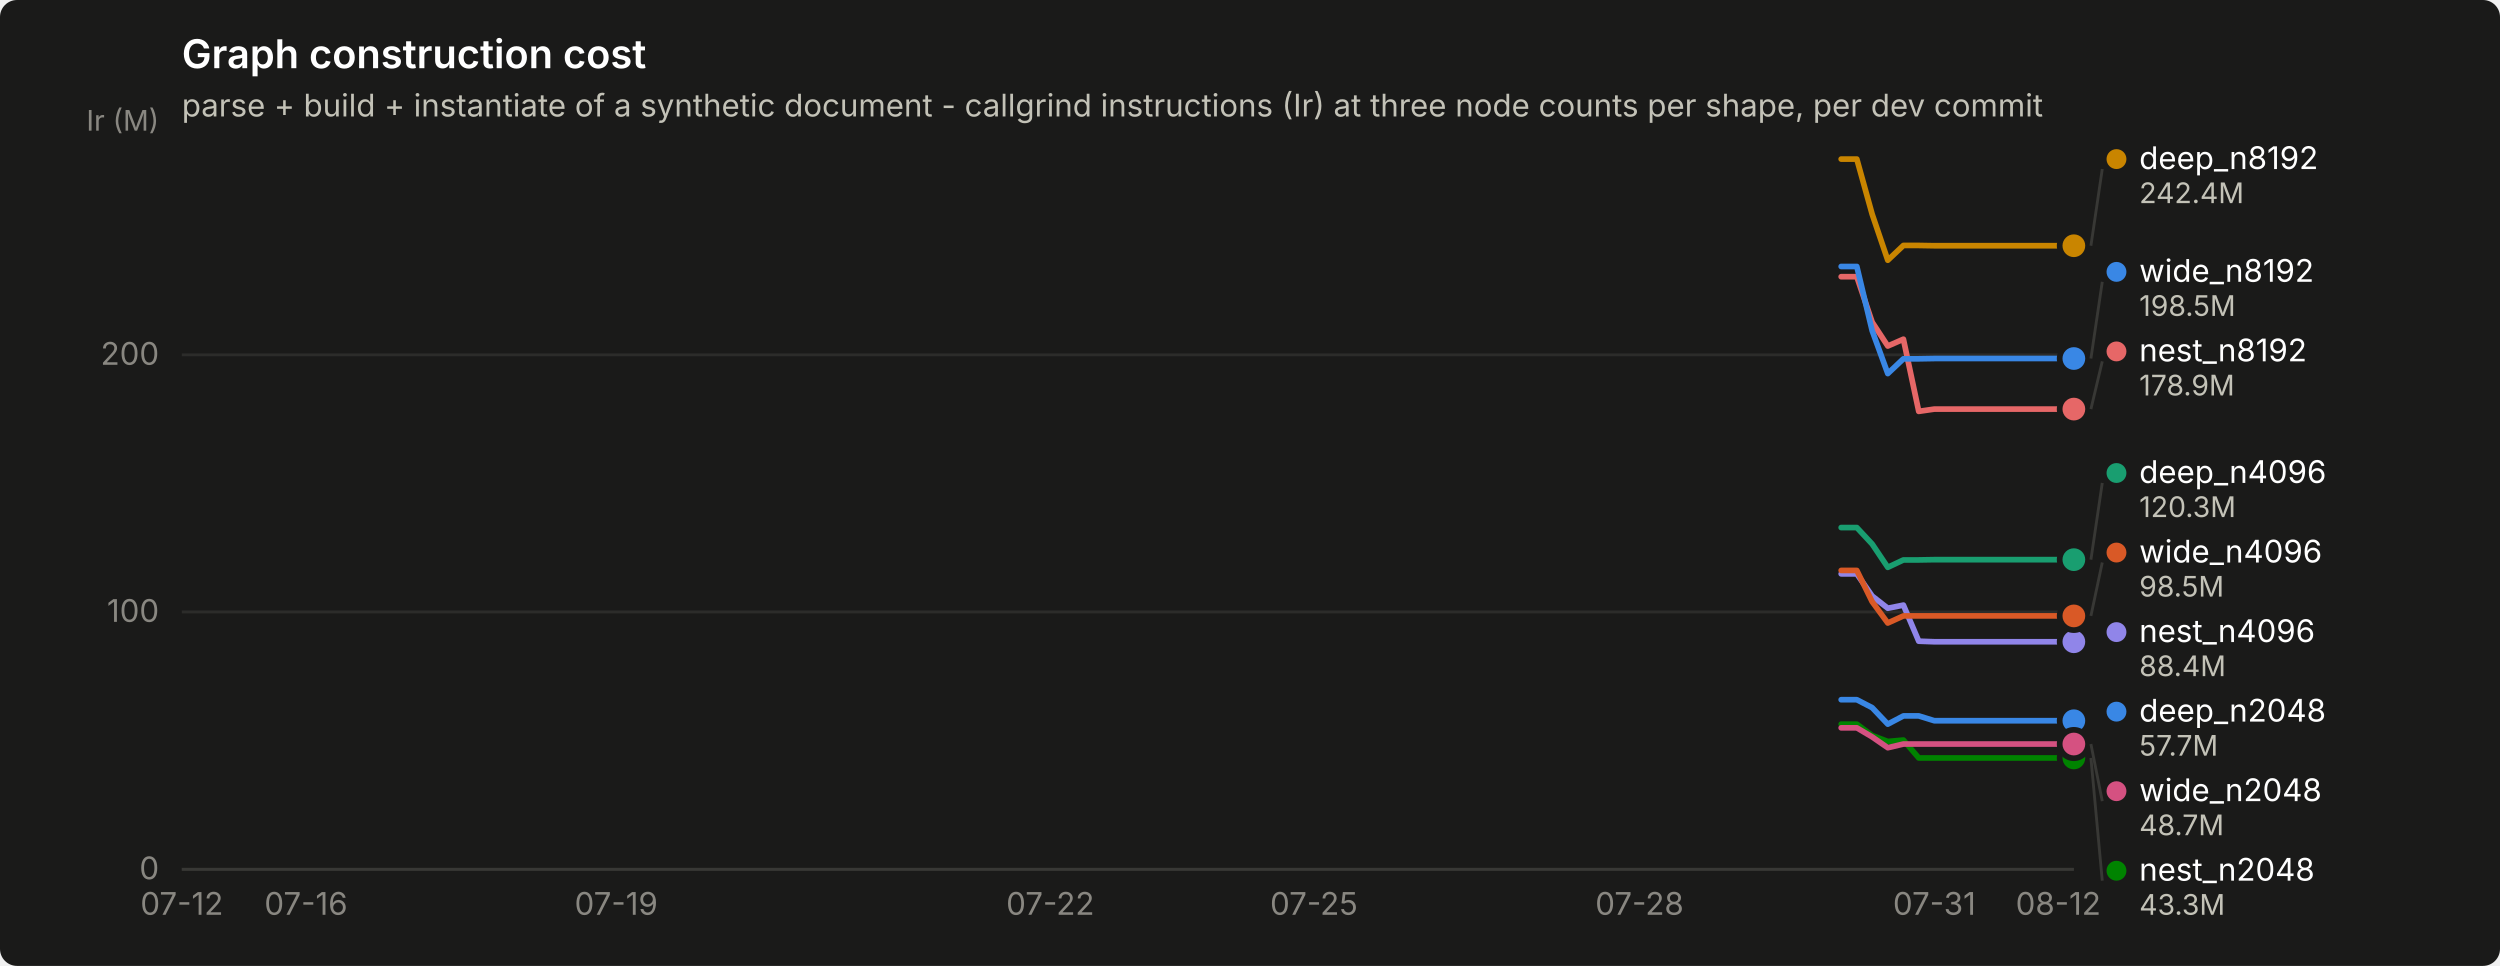
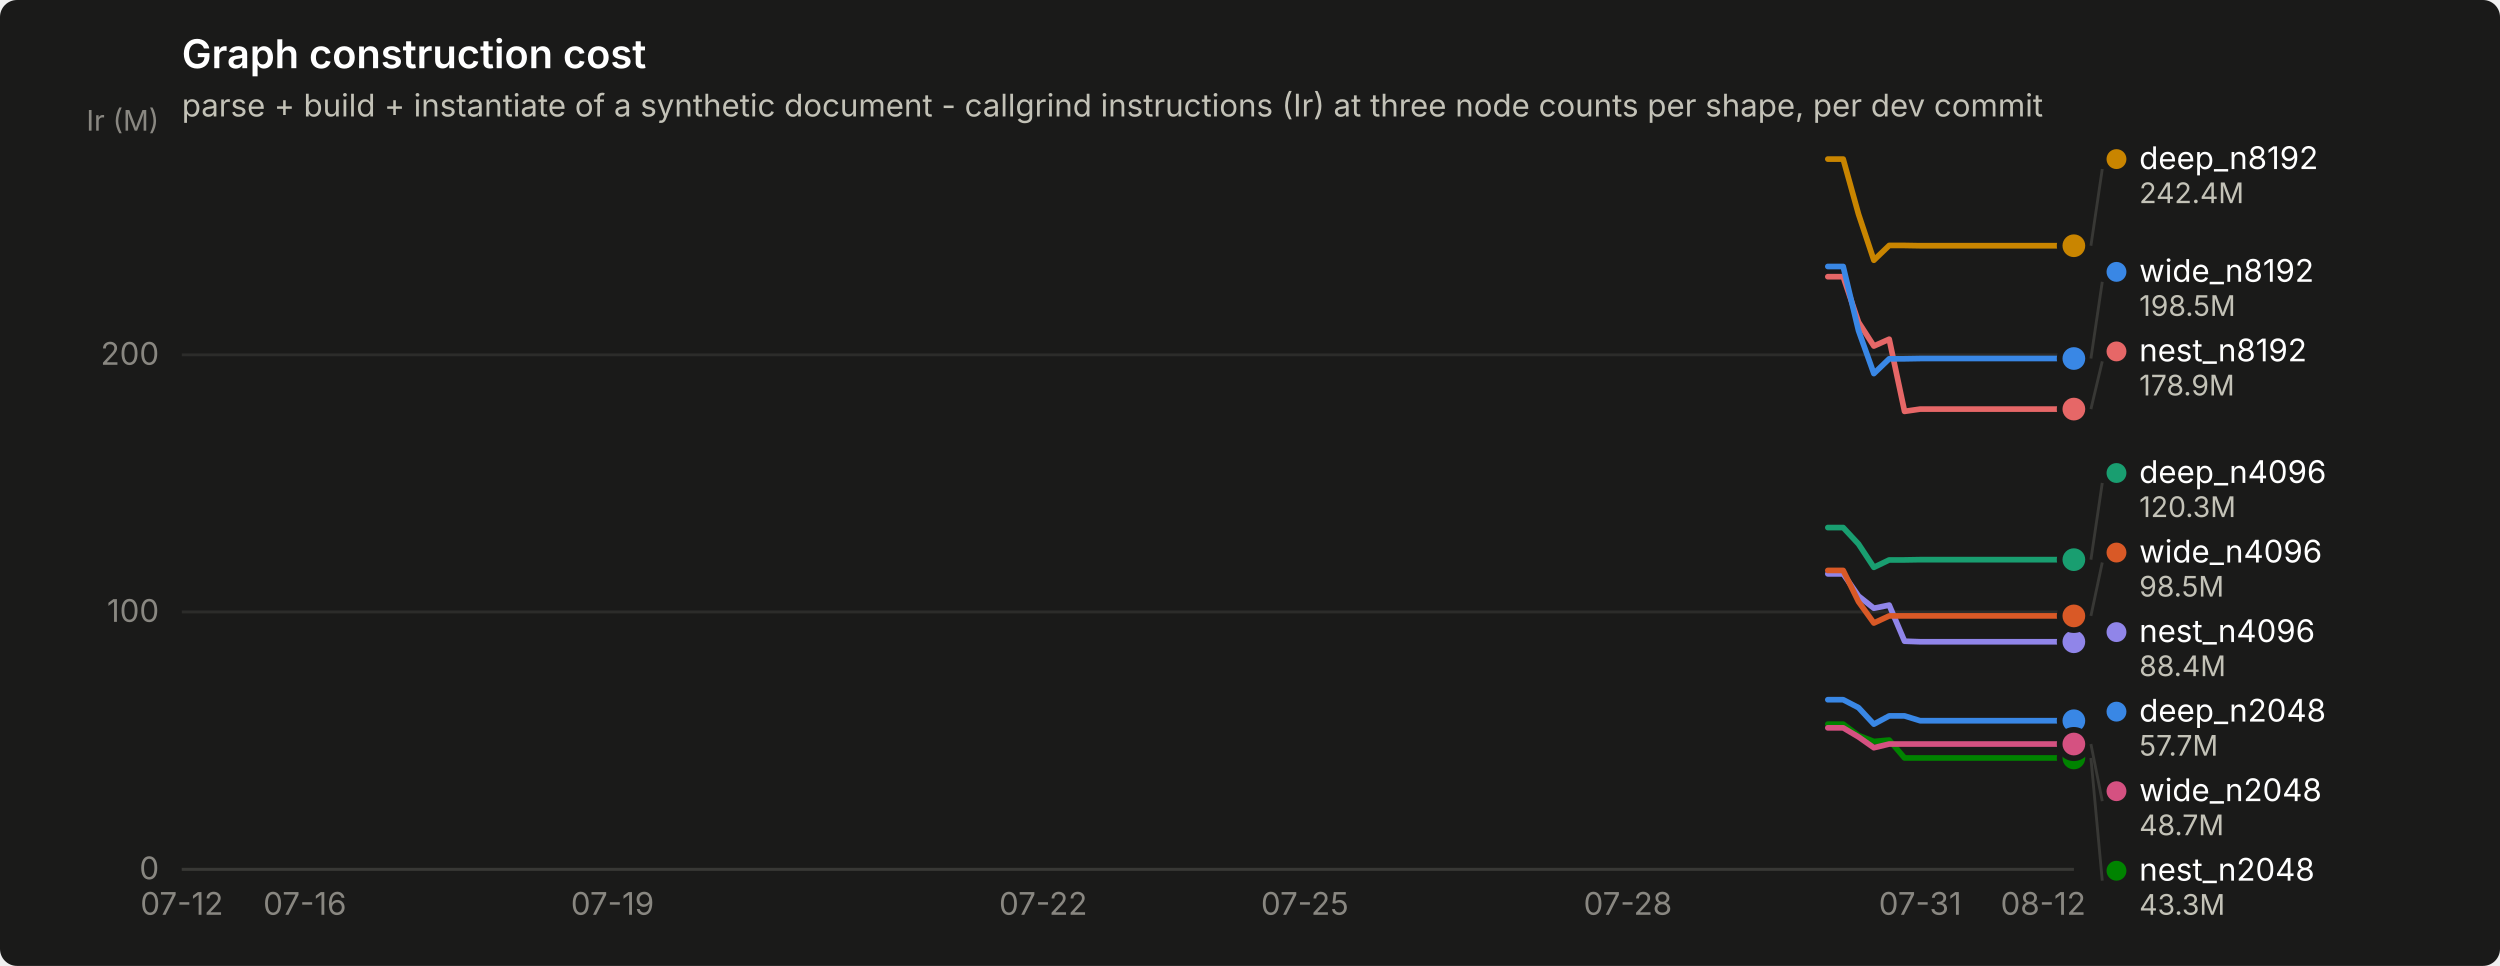
<svg xmlns="http://www.w3.org/2000/svg" width="880" height="340" viewBox="0 0 880 340" role="img" aria-label="Graph construction cost">
  <rect width="880" height="340" rx="6" fill="#1a1a19" />
  <text x="64" y="24" font-family="system-ui, -apple-system, &quot;Segoe UI&quot;, sans-serif" font-size="14" font-weight="600" fill="#ffffff">Graph construction cost</text>
  <text x="64" y="41" font-family="system-ui, -apple-system, &quot;Segoe UI&quot;, sans-serif" font-size="11" fill="#c3c2b7">parse + build + instantiate of a synthetic document - callgrind instructions (Ir) at three node counts per shape, per dev commit</text>
  <line x1="64" y1="306.0" x2="730" y2="306.0" stroke="#2c2c2a" stroke-width="1" />
  <text x="56" y="309.5" text-anchor="end" font-family="system-ui, -apple-system, &quot;Segoe UI&quot;, sans-serif" font-size="11" style="font-variant-numeric: tabular-nums" fill="#898781">0</text>
  <line x1="64" y1="215.4" x2="730" y2="215.4" stroke="#2c2c2a" stroke-width="1" />
  <text x="56" y="218.9" text-anchor="end" font-family="system-ui, -apple-system, &quot;Segoe UI&quot;, sans-serif" font-size="11" style="font-variant-numeric: tabular-nums" fill="#898781">100</text>
  <line x1="64" y1="124.9" x2="730" y2="124.9" stroke="#2c2c2a" stroke-width="1" />
  <text x="56" y="128.4" text-anchor="end" font-family="system-ui, -apple-system, &quot;Segoe UI&quot;, sans-serif" font-size="11" style="font-variant-numeric: tabular-nums" fill="#898781">200</text>
  <text x="56" y="46" text-anchor="end" font-family="system-ui, -apple-system, &quot;Segoe UI&quot;, sans-serif" font-size="10" fill="#898781">Ir (M)</text>
  <line x1="64" y1="306" x2="730" y2="306" stroke="#383835" stroke-width="1" />
  <text x="64.0" y="322" text-anchor="middle" font-family="system-ui, -apple-system, &quot;Segoe UI&quot;, sans-serif" font-size="11" style="font-variant-numeric: tabular-nums" fill="#898781">07-12</text>
-   <text x="107.7" y="322" text-anchor="middle" font-family="system-ui, -apple-system, &quot;Segoe UI&quot;, sans-serif" font-size="11" style="font-variant-numeric: tabular-nums" fill="#898781">07-16</text>
-   <text x="216.9" y="322" text-anchor="middle" font-family="system-ui, -apple-system, &quot;Segoe UI&quot;, sans-serif" font-size="11" style="font-variant-numeric: tabular-nums" fill="#898781">07-19</text>
-   <text x="369.7" y="322" text-anchor="middle" font-family="system-ui, -apple-system, &quot;Segoe UI&quot;, sans-serif" font-size="11" style="font-variant-numeric: tabular-nums" fill="#898781">07-22</text>
-   <text x="462.5" y="322" text-anchor="middle" font-family="system-ui, -apple-system, &quot;Segoe UI&quot;, sans-serif" font-size="11" style="font-variant-numeric: tabular-nums" fill="#898781">07-25</text>
-   <text x="577.1" y="322" text-anchor="middle" font-family="system-ui, -apple-system, &quot;Segoe UI&quot;, sans-serif" font-size="11" style="font-variant-numeric: tabular-nums" fill="#898781">07-28</text>
-   <text x="680.9" y="322" text-anchor="middle" font-family="system-ui, -apple-system, &quot;Segoe UI&quot;, sans-serif" font-size="11" style="font-variant-numeric: tabular-nums" fill="#898781">07-31</text>
-   <text x="724.5" y="322" text-anchor="middle" font-family="system-ui, -apple-system, &quot;Segoe UI&quot;, sans-serif" font-size="11" style="font-variant-numeric: tabular-nums" fill="#898781">08-12</text>
-   <path d="M648.1,246.3 L653.6,246.3 L659.0,249.1 L664.5,254.9 L670.0,252.0 L675.4,252.0 L680.9,253.7 L686.3,253.7 L691.8,253.7 L697.2,253.7 L702.7,253.7 L708.2,253.7 L713.6,253.7 L719.1,253.7 L724.5,253.7 L730.0,253.7" fill="none" stroke="#3987e5" stroke-width="2" stroke-linejoin="round" stroke-linecap="round" />
+   <text x="107.3" y="322" text-anchor="middle" font-family="system-ui, -apple-system, &quot;Segoe UI&quot;, sans-serif" font-size="11" style="font-variant-numeric: tabular-nums" fill="#898781">07-16</text>
+   <text x="215.6" y="322" text-anchor="middle" font-family="system-ui, -apple-system, &quot;Segoe UI&quot;, sans-serif" font-size="11" style="font-variant-numeric: tabular-nums" fill="#898781">07-19</text>
+   <text x="367.2" y="322" text-anchor="middle" font-family="system-ui, -apple-system, &quot;Segoe UI&quot;, sans-serif" font-size="11" style="font-variant-numeric: tabular-nums" fill="#898781">07-22</text>
+   <text x="459.3" y="322" text-anchor="middle" font-family="system-ui, -apple-system, &quot;Segoe UI&quot;, sans-serif" font-size="11" style="font-variant-numeric: tabular-nums" fill="#898781">07-25</text>
+   <text x="573.0" y="322" text-anchor="middle" font-family="system-ui, -apple-system, &quot;Segoe UI&quot;, sans-serif" font-size="11" style="font-variant-numeric: tabular-nums" fill="#898781">07-28</text>
+   <text x="675.9" y="322" text-anchor="middle" font-family="system-ui, -apple-system, &quot;Segoe UI&quot;, sans-serif" font-size="11" style="font-variant-numeric: tabular-nums" fill="#898781">07-31</text>
+   <text x="719.2" y="322" text-anchor="middle" font-family="system-ui, -apple-system, &quot;Segoe UI&quot;, sans-serif" font-size="11" style="font-variant-numeric: tabular-nums" fill="#898781">08-12</text>
+   <path d="M643.4,246.3 L648.8,246.3 L654.2,249.1 L659.6,254.9 L665.0,252.0 L670.4,252.0 L675.9,253.7 L681.3,253.7 L686.7,253.7 L692.1,253.7 L697.5,253.7 L702.9,253.7 L708.3,253.7 L713.8,253.7 L719.2,253.7 L724.6,253.7 L730.0,253.7" fill="none" stroke="#3987e5" stroke-width="2" stroke-linejoin="round" stroke-linecap="round" />
  <circle cx="730.0" cy="253.7" r="6" fill="#1a1a19" />
  <circle cx="730.0" cy="253.7" r="4" fill="#3987e5" />
-   <path d="M648.1,185.7 L653.6,185.7 L659.0,191.5 L664.5,199.7 L670.0,197.1 L675.4,197.1 L680.9,197.0 L686.3,197.0 L691.8,197.0 L697.2,197.0 L702.7,197.0 L708.2,197.0 L713.6,197.0 L719.1,197.0 L724.5,197.0 L730.0,197.0" fill="none" stroke="#199e70" stroke-width="2" stroke-linejoin="round" stroke-linecap="round" />
+   <path d="M643.4,185.7 L648.8,185.7 L654.2,191.5 L659.6,199.7 L665.0,197.1 L670.4,197.1 L675.9,197.0 L681.3,197.0 L686.7,197.0 L692.1,197.0 L697.5,197.0 L702.9,197.0 L708.3,197.0 L713.8,197.0 L719.2,197.0 L724.6,197.0 L730.0,197.0" fill="none" stroke="#199e70" stroke-width="2" stroke-linejoin="round" stroke-linecap="round" />
  <circle cx="730.0" cy="197.0" r="6" fill="#1a1a19" />
  <circle cx="730.0" cy="197.0" r="4" fill="#199e70" />
-   <path d="M648.1,56.0 L653.6,56.0 L659.0,75.4 L664.5,91.6 L670.0,86.4 L675.4,86.4 L680.9,86.5 L686.3,86.5 L691.8,86.5 L697.2,86.5 L702.7,86.5 L708.2,86.5 L713.6,86.5 L719.1,86.5 L724.5,86.5 L730.0,86.5" fill="none" stroke="#c98500" stroke-width="2" stroke-linejoin="round" stroke-linecap="round" />
+   <path d="M643.4,56.0 L648.8,56.0 L654.2,75.4 L659.6,91.6 L665.0,86.4 L670.4,86.4 L675.9,86.5 L681.3,86.5 L686.7,86.5 L692.1,86.5 L697.5,86.5 L702.9,86.5 L708.3,86.5 L713.8,86.5 L719.2,86.5 L724.6,86.5 L730.0,86.5" fill="none" stroke="#c98500" stroke-width="2" stroke-linejoin="round" stroke-linecap="round" />
  <circle cx="730.0" cy="86.5" r="6" fill="#1a1a19" />
  <circle cx="730.0" cy="86.5" r="4" fill="#c98500" />
-   <path d="M648.1,254.9 L653.6,254.9 L659.0,258.9 L664.5,261.0 L670.0,260.5 L675.4,266.8 L680.9,266.8 L686.3,266.8 L691.8,266.8 L697.2,266.8 L702.7,266.8 L708.2,266.8 L713.6,266.8 L719.1,266.8 L724.5,266.8 L730.0,266.8" fill="none" stroke="#008300" stroke-width="2" stroke-linejoin="round" stroke-linecap="round" />
+   <path d="M643.4,254.9 L648.8,254.9 L654.2,258.9 L659.6,261.0 L665.0,260.5 L670.4,266.8 L675.9,266.8 L681.3,266.8 L686.7,266.8 L692.1,266.8 L697.5,266.8 L702.9,266.8 L708.3,266.8 L713.8,266.8 L719.2,266.8 L724.6,266.8 L730.0,266.8" fill="none" stroke="#008300" stroke-width="2" stroke-linejoin="round" stroke-linecap="round" />
  <circle cx="730.0" cy="266.8" r="6" fill="#1a1a19" />
  <circle cx="730.0" cy="266.8" r="4" fill="#008300" />
-   <path d="M648.1,202.0 L653.6,202.0 L659.0,209.8 L664.5,214.1 L670.0,213.0 L675.4,225.7 L680.9,225.9 L686.3,225.9 L691.8,225.9 L697.2,225.9 L702.7,225.9 L708.2,225.9 L713.6,225.9 L719.1,225.9 L724.5,225.9 L730.0,225.9" fill="none" stroke="#9085e9" stroke-width="2" stroke-linejoin="round" stroke-linecap="round" />
+   <path d="M643.4,202.0 L648.8,202.0 L654.2,209.8 L659.6,214.1 L665.0,213.0 L670.4,225.7 L675.9,225.9 L681.3,225.9 L686.7,225.9 L692.1,225.9 L697.5,225.9 L702.9,225.9 L708.3,225.9 L713.8,225.9 L719.2,225.9 L724.6,225.9 L730.0,225.9" fill="none" stroke="#9085e9" stroke-width="2" stroke-linejoin="round" stroke-linecap="round" />
  <circle cx="730.0" cy="225.9" r="6" fill="#1a1a19" />
  <circle cx="730.0" cy="225.9" r="4" fill="#9085e9" />
-   <path d="M648.1,97.4 L653.6,97.4 L659.0,113.4 L664.5,121.8 L670.0,119.4 L675.4,144.8 L680.9,144.0 L686.3,144.0 L691.8,144.0 L697.2,144.0 L702.7,144.0 L708.2,144.0 L713.6,144.0 L719.1,144.0 L724.5,144.0 L730.0,144.0" fill="none" stroke="#e66767" stroke-width="2" stroke-linejoin="round" stroke-linecap="round" />
+   <path d="M643.4,97.4 L648.8,97.4 L654.2,113.4 L659.6,121.8 L665.0,119.4 L670.4,144.8 L675.9,144.0 L681.3,144.0 L686.7,144.0 L692.1,144.0 L697.5,144.0 L702.9,144.0 L708.3,144.0 L713.8,144.0 L719.2,144.0 L724.6,144.0 L730.0,144.0" fill="none" stroke="#e66767" stroke-width="2" stroke-linejoin="round" stroke-linecap="round" />
  <circle cx="730.0" cy="144.0" r="6" fill="#1a1a19" />
  <circle cx="730.0" cy="144.0" r="4" fill="#e66767" />
-   <path d="M648.1,256.2 L653.6,256.2 L659.0,259.4 L664.5,263.2 L670.0,261.9 L675.4,261.9 L680.9,261.9 L686.3,261.9 L691.8,261.9 L697.2,261.9 L702.7,261.9 L708.2,261.9 L713.6,261.9 L719.1,261.9 L724.5,261.9 L730.0,261.9" fill="none" stroke="#d55181" stroke-width="2" stroke-linejoin="round" stroke-linecap="round" />
+   <path d="M643.4,256.2 L648.8,256.2 L654.2,259.4 L659.6,263.2 L665.0,261.9 L670.4,261.9 L675.9,261.9 L681.3,261.9 L686.7,261.9 L692.1,261.9 L697.5,261.9 L702.9,261.9 L708.3,261.9 L713.8,261.9 L719.2,261.9 L724.6,261.9 L730.0,261.9" fill="none" stroke="#d55181" stroke-width="2" stroke-linejoin="round" stroke-linecap="round" />
  <circle cx="730.0" cy="261.9" r="6" fill="#1a1a19" />
  <circle cx="730.0" cy="261.9" r="4" fill="#d55181" />
-   <path d="M648.1,200.8 L653.6,200.8 L659.0,211.8 L664.5,219.3 L670.0,216.8 L675.4,216.8 L680.9,216.8 L686.3,216.8 L691.8,216.8 L697.2,216.8 L702.7,216.8 L708.2,216.8 L713.6,216.8 L719.1,216.8 L724.5,216.8 L730.0,216.8" fill="none" stroke="#d95926" stroke-width="2" stroke-linejoin="round" stroke-linecap="round" />
+   <path d="M643.4,200.8 L648.8,200.8 L654.2,211.8 L659.6,219.3 L665.0,216.8 L670.4,216.8 L675.9,216.8 L681.3,216.8 L686.7,216.8 L692.1,216.8 L697.5,216.8 L702.9,216.8 L708.3,216.8 L713.8,216.8 L719.2,216.8 L724.6,216.8 L730.0,216.8" fill="none" stroke="#d95926" stroke-width="2" stroke-linejoin="round" stroke-linecap="round" />
  <circle cx="730.0" cy="216.8" r="6" fill="#1a1a19" />
  <circle cx="730.0" cy="216.8" r="4" fill="#d95926" />
-   <path d="M648.1,93.8 L653.6,93.8 L659.0,116.4 L664.5,131.5 L670.0,126.3 L675.4,126.3 L680.9,126.2 L686.3,126.2 L691.8,126.2 L697.2,126.2 L702.7,126.2 L708.2,126.2 L713.6,126.2 L719.1,126.2 L724.5,126.2 L730.0,126.2" fill="none" stroke="#3987e5" stroke-width="2" stroke-linejoin="round" stroke-linecap="round" />
+   <path d="M643.4,93.8 L648.8,93.8 L654.2,116.4 L659.6,131.5 L665.0,126.3 L670.4,126.3 L675.9,126.2 L681.3,126.2 L686.7,126.2 L692.1,126.2 L697.5,126.2 L702.9,126.2 L708.3,126.2 L713.8,126.2 L719.2,126.2 L724.6,126.2 L730.0,126.2" fill="none" stroke="#3987e5" stroke-width="2" stroke-linejoin="round" stroke-linecap="round" />
  <circle cx="730.0" cy="126.2" r="6" fill="#1a1a19" />
  <circle cx="730.0" cy="126.2" r="4" fill="#3987e5" />
  <line x1="736.0" y1="86.5" x2="740.0" y2="59.5" stroke="#383835" stroke-width="1" />
  <circle cx="745.0" cy="56.0" r="3.5" fill="#c98500" />
  <text x="753.0" y="59.5" font-family="system-ui, -apple-system, &quot;Segoe UI&quot;, sans-serif" font-size="11" fill="#ffffff">deep_n8192</text>
  <text x="753.0" y="71.5" font-family="system-ui, -apple-system, &quot;Segoe UI&quot;, sans-serif" font-size="10" style="font-variant-numeric: tabular-nums" fill="#c3c2b7">242.4M</text>
  <line x1="736.0" y1="126.2" x2="740.0" y2="99.2" stroke="#383835" stroke-width="1" />
  <circle cx="745.0" cy="95.7" r="3.5" fill="#3987e5" />
  <text x="753.0" y="99.2" font-family="system-ui, -apple-system, &quot;Segoe UI&quot;, sans-serif" font-size="11" fill="#ffffff">wide_n8192</text>
  <text x="753.0" y="111.2" font-family="system-ui, -apple-system, &quot;Segoe UI&quot;, sans-serif" font-size="10" style="font-variant-numeric: tabular-nums" fill="#c3c2b7">198.5M</text>
  <line x1="736.0" y1="144.0" x2="740.0" y2="127.2" stroke="#383835" stroke-width="1" />
  <circle cx="745.0" cy="123.7" r="3.5" fill="#e66767" />
  <text x="753.0" y="127.2" font-family="system-ui, -apple-system, &quot;Segoe UI&quot;, sans-serif" font-size="11" fill="#ffffff">nest_n8192</text>
  <text x="753.0" y="139.2" font-family="system-ui, -apple-system, &quot;Segoe UI&quot;, sans-serif" font-size="10" style="font-variant-numeric: tabular-nums" fill="#c3c2b7">178.9M</text>
  <line x1="736.0" y1="197.0" x2="740.0" y2="170.0" stroke="#383835" stroke-width="1" />
  <circle cx="745.0" cy="166.5" r="3.5" fill="#199e70" />
  <text x="753.0" y="170.0" font-family="system-ui, -apple-system, &quot;Segoe UI&quot;, sans-serif" font-size="11" fill="#ffffff">deep_n4096</text>
  <text x="753.0" y="182.0" font-family="system-ui, -apple-system, &quot;Segoe UI&quot;, sans-serif" font-size="10" style="font-variant-numeric: tabular-nums" fill="#c3c2b7">120.3M</text>
  <line x1="736.0" y1="216.8" x2="740.0" y2="198.0" stroke="#383835" stroke-width="1" />
  <circle cx="745.0" cy="194.5" r="3.5" fill="#d95926" />
  <text x="753.0" y="198.0" font-family="system-ui, -apple-system, &quot;Segoe UI&quot;, sans-serif" font-size="11" fill="#ffffff">wide_n4096</text>
  <text x="753.0" y="210.0" font-family="system-ui, -apple-system, &quot;Segoe UI&quot;, sans-serif" font-size="10" style="font-variant-numeric: tabular-nums" fill="#c3c2b7">98.5M</text>
  <circle cx="745.0" cy="222.5" r="3.5" fill="#9085e9" />
  <text x="753.0" y="226.0" font-family="system-ui, -apple-system, &quot;Segoe UI&quot;, sans-serif" font-size="11" fill="#ffffff">nest_n4096</text>
  <text x="753.0" y="238.0" font-family="system-ui, -apple-system, &quot;Segoe UI&quot;, sans-serif" font-size="10" style="font-variant-numeric: tabular-nums" fill="#c3c2b7">88.4M</text>
  <circle cx="745.0" cy="250.5" r="3.5" fill="#3987e5" />
  <text x="753.0" y="254.0" font-family="system-ui, -apple-system, &quot;Segoe UI&quot;, sans-serif" font-size="11" fill="#ffffff">deep_n2048</text>
  <text x="753.0" y="266.0" font-family="system-ui, -apple-system, &quot;Segoe UI&quot;, sans-serif" font-size="10" style="font-variant-numeric: tabular-nums" fill="#c3c2b7">57.7M</text>
  <line x1="736.0" y1="261.9" x2="740.0" y2="282.0" stroke="#383835" stroke-width="1" />
  <circle cx="745.0" cy="278.5" r="3.5" fill="#d55181" />
  <text x="753.0" y="282.0" font-family="system-ui, -apple-system, &quot;Segoe UI&quot;, sans-serif" font-size="11" fill="#ffffff">wide_n2048</text>
  <text x="753.0" y="294.0" font-family="system-ui, -apple-system, &quot;Segoe UI&quot;, sans-serif" font-size="10" style="font-variant-numeric: tabular-nums" fill="#c3c2b7">48.7M</text>
  <line x1="736.0" y1="266.8" x2="740.0" y2="310.0" stroke="#383835" stroke-width="1" />
  <circle cx="745.0" cy="306.5" r="3.5" fill="#008300" />
  <text x="753.0" y="310.0" font-family="system-ui, -apple-system, &quot;Segoe UI&quot;, sans-serif" font-size="11" fill="#ffffff">nest_n2048</text>
  <text x="753.0" y="322.0" font-family="system-ui, -apple-system, &quot;Segoe UI&quot;, sans-serif" font-size="10" style="font-variant-numeric: tabular-nums" fill="#c3c2b7">43.3M</text>
</svg>
